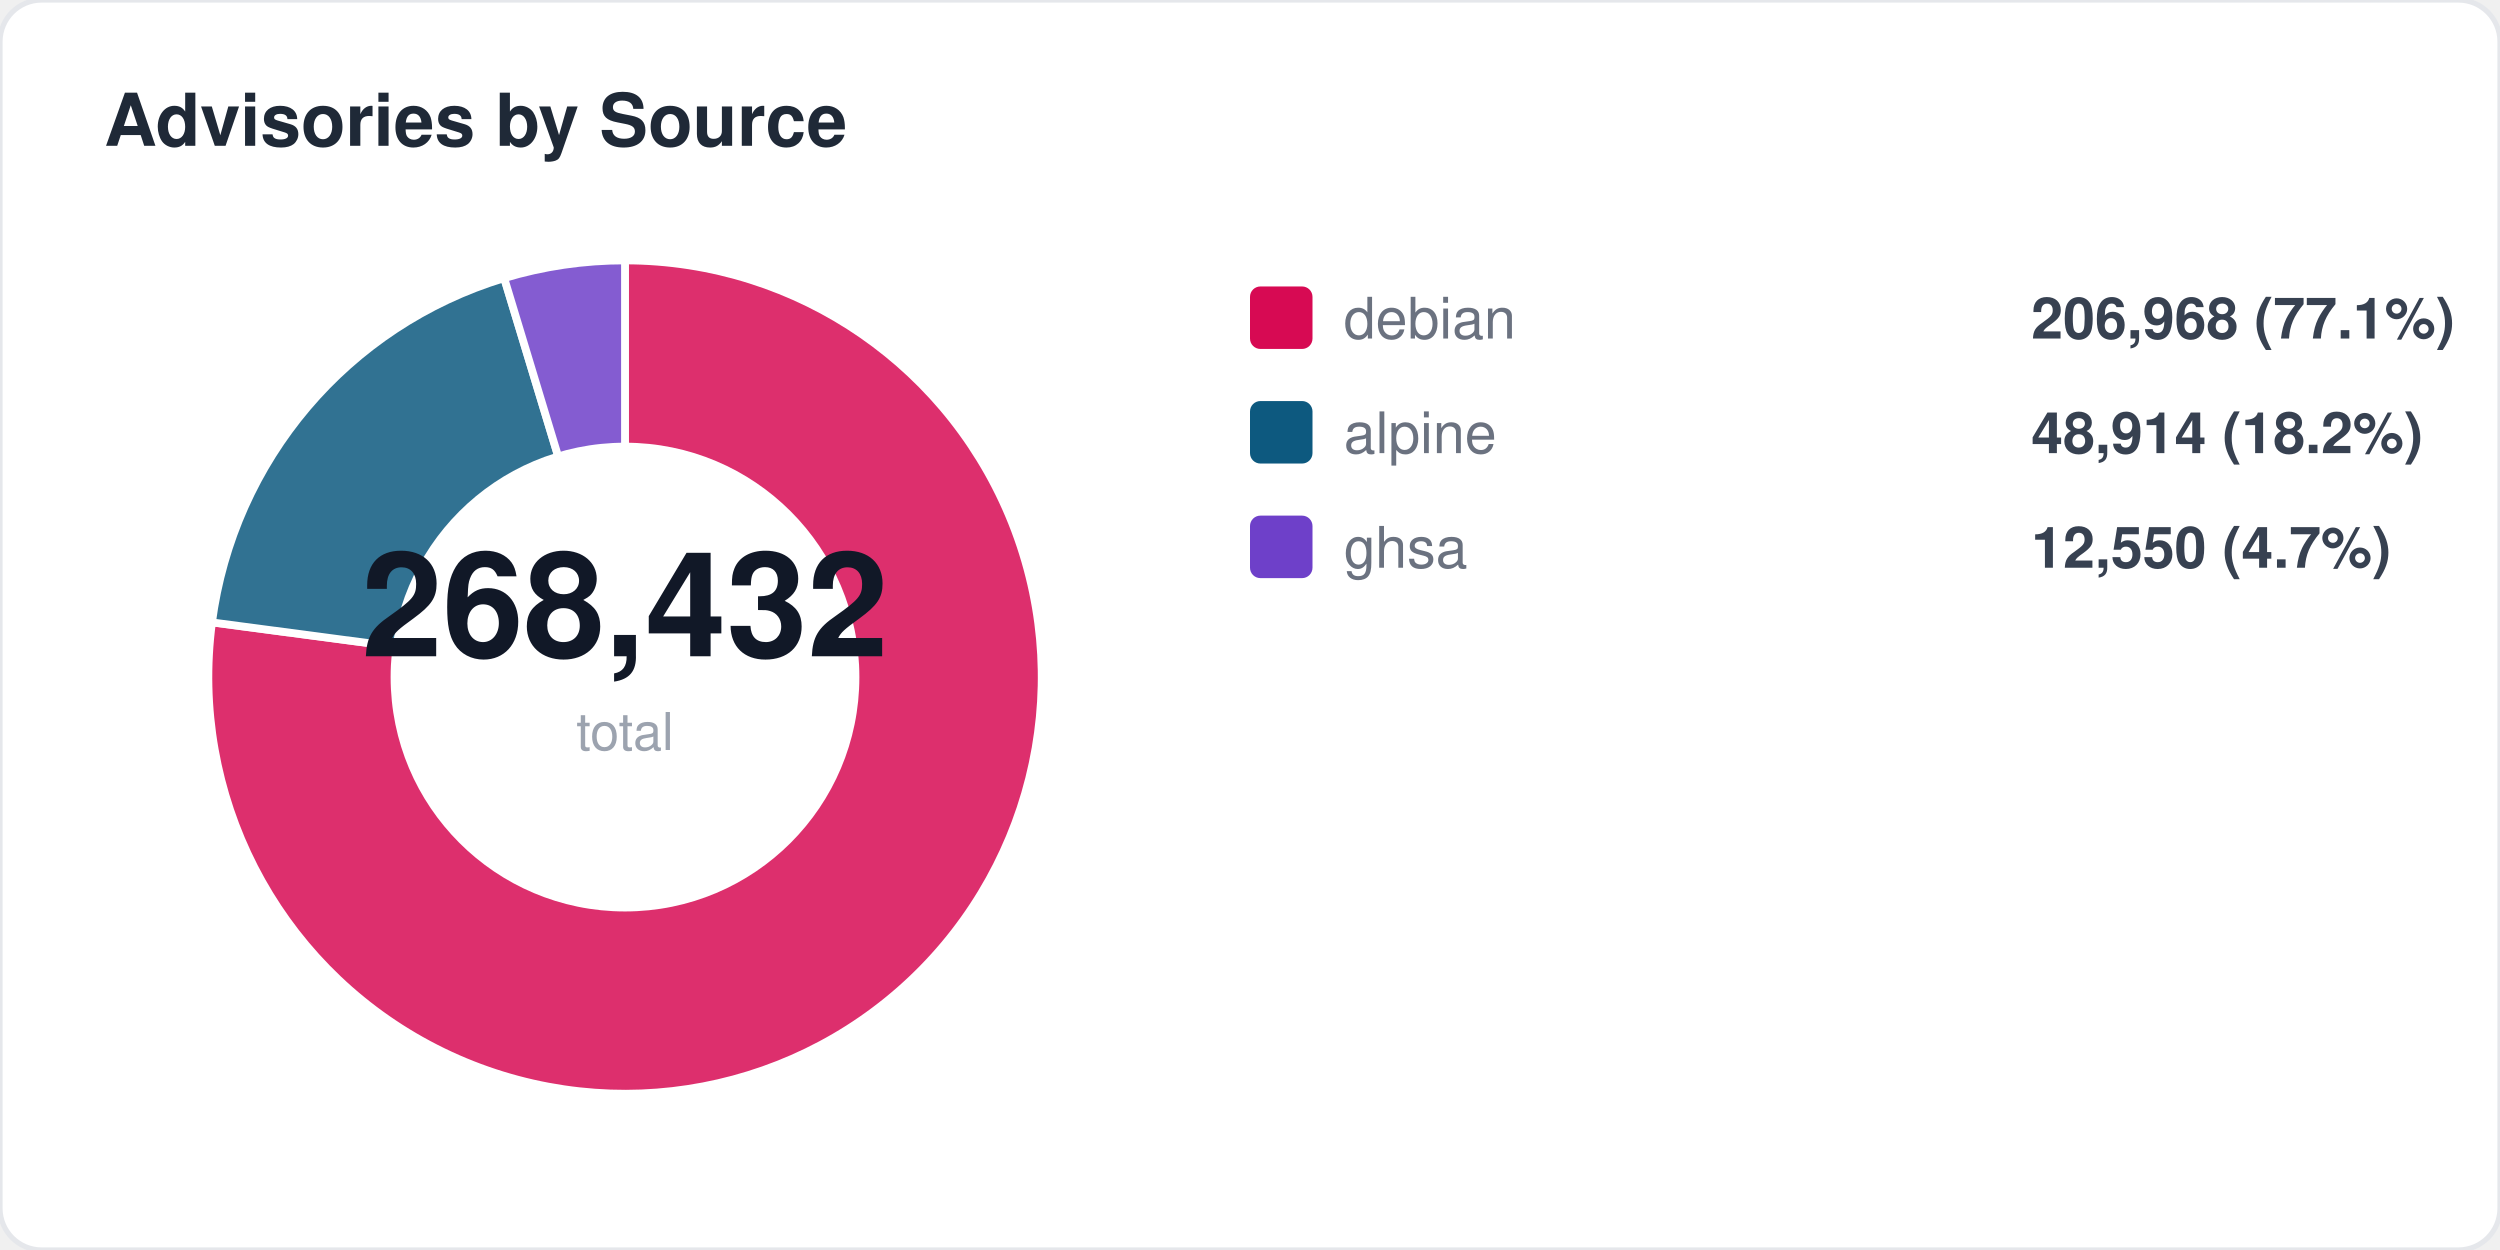
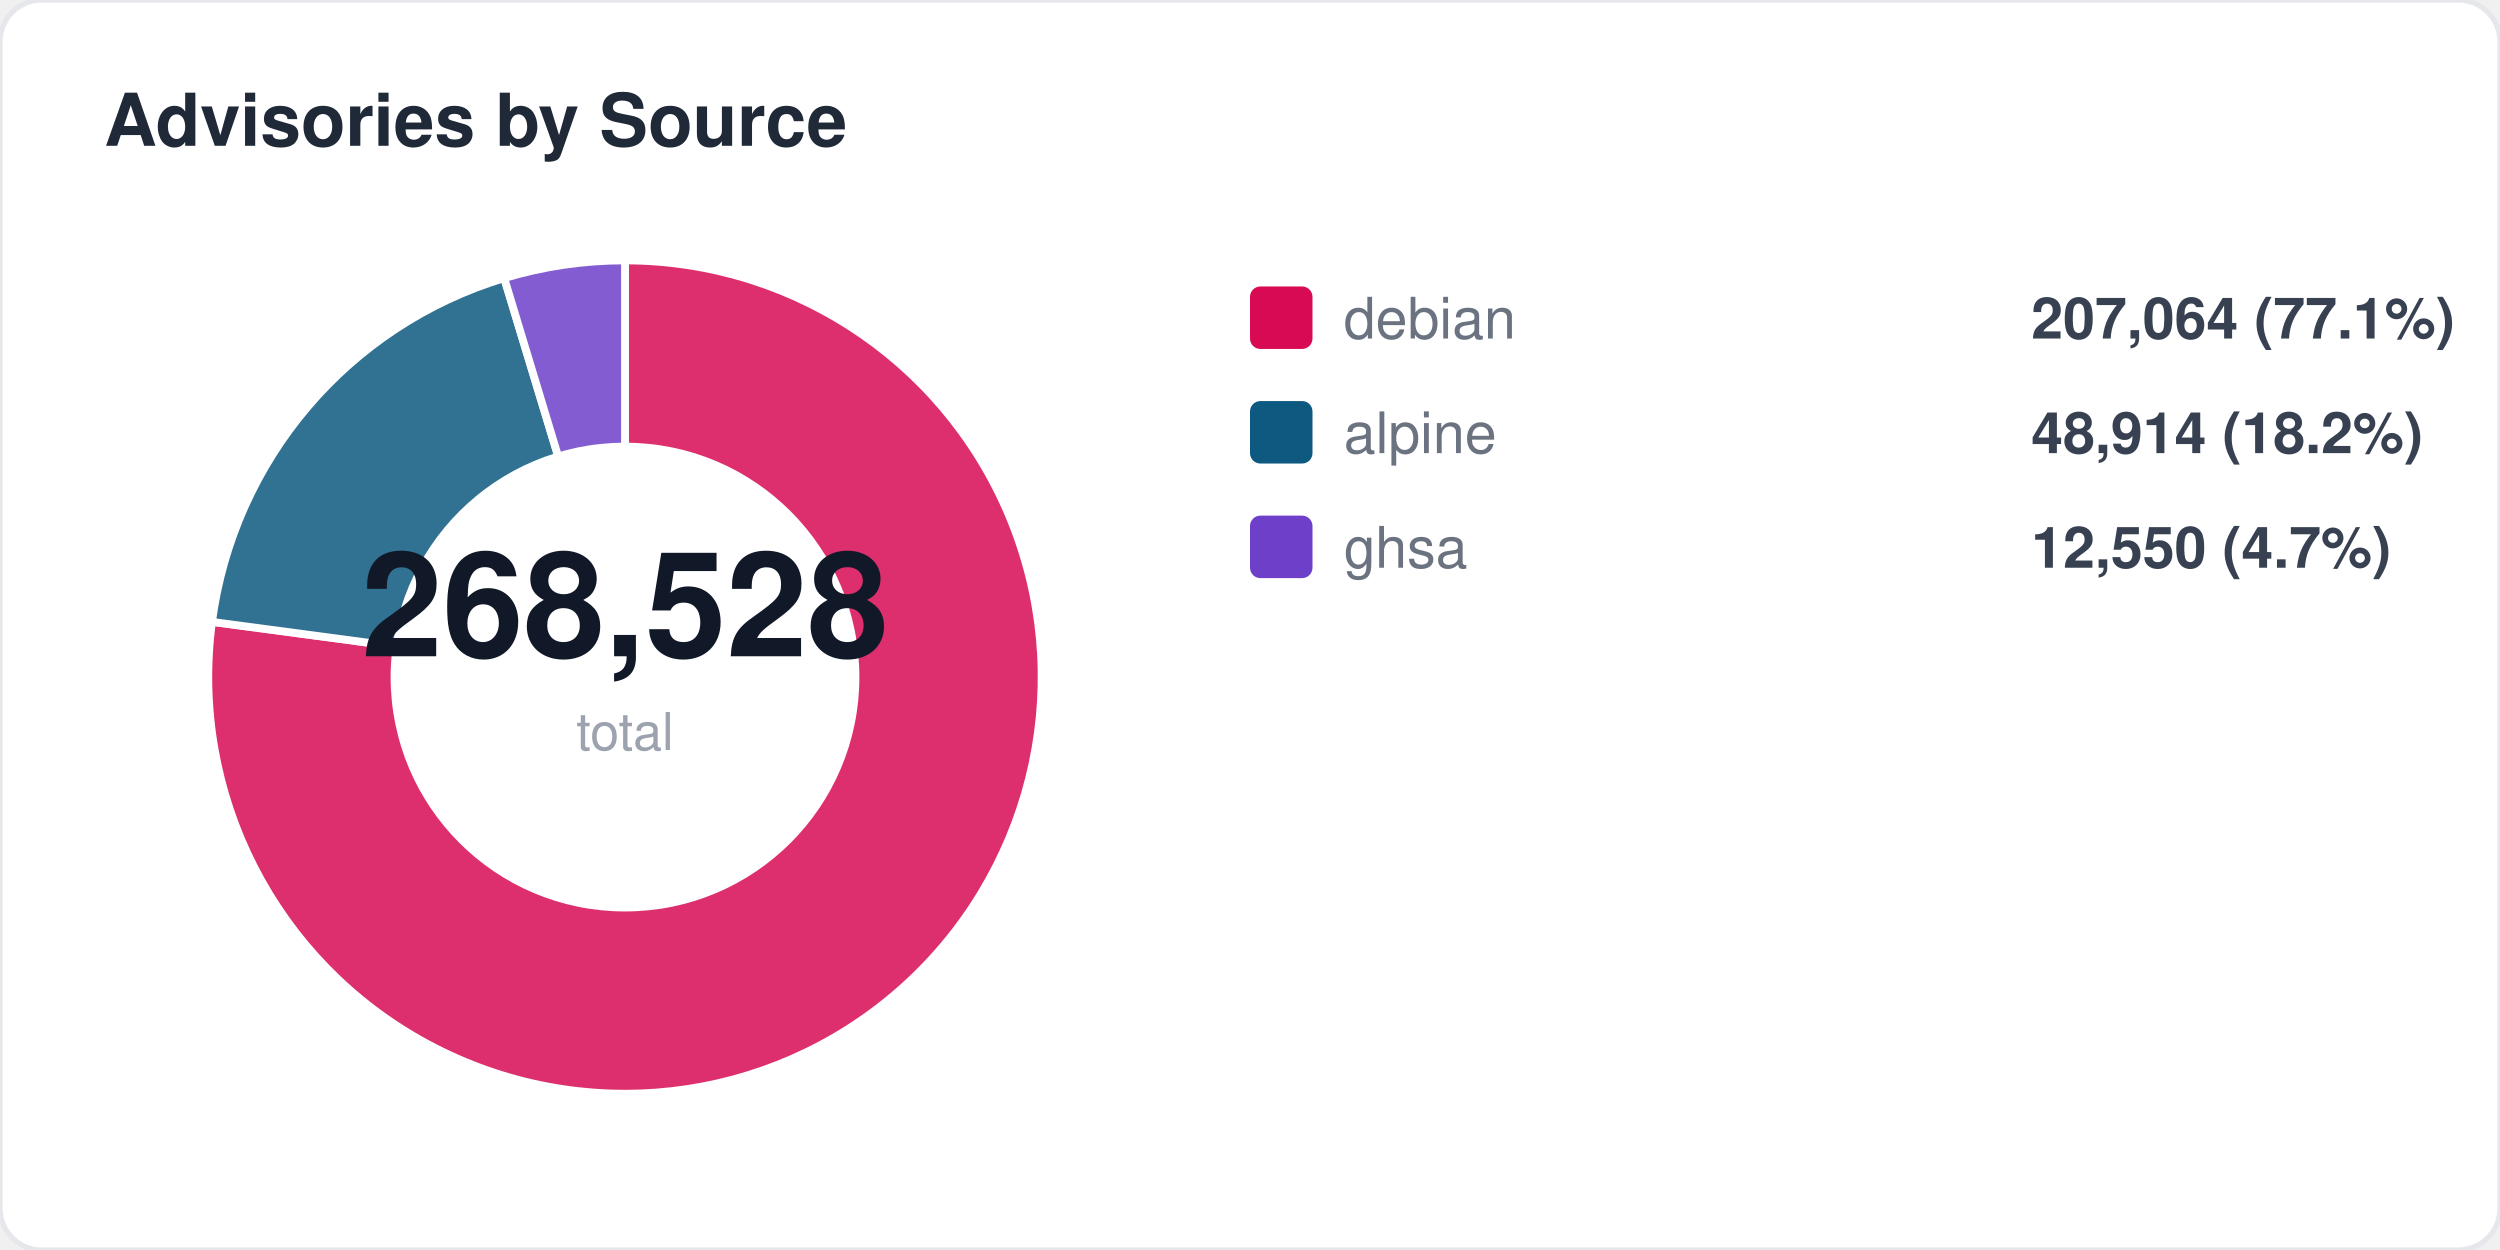
<svg xmlns="http://www.w3.org/2000/svg" width="480" height="240" viewBox="0 0 480 240" fill="none">
  <style>
  text { font-family: -apple-system, BlinkMacSystemFont, "Segoe UI", Helvetica, Arial, sans-serif; }
  .title { font-size: 14px; font-weight: 700; fill: #1f2937; }
  .label { font-size: 11px; fill: #6b7280; }
  .value { font-size: 11px; font-weight: 600; fill: #374151; }
  .big-number { font-size: 28px; font-weight: 800; fill: #111827; }
  .sub { font-size: 10px; fill: #9ca3af; }
</style>
  <rect width="480" height="240" rx="8" fill="#ffffff" stroke="#e5e7eb" stroke-width="1" />
  <text x="20" y="28" class="title">Advisories by Source</text>
-   <path d="M 120 130 L 120.0 50.0 A 80 80 0 1 1 40.7 119.5 Z" fill="#d70a53" opacity="0.85" stroke="#fff" stroke-width="1.5" />
-   <path d="M 120 130 L 40.7 119.5 A 80 80 0 0 1 96.8 53.4 Z" fill="#0d597f" opacity="0.85" stroke="#fff" stroke-width="1.5" />
+   <path d="M 120 130 L 120.0 50.0 A 80 80 0 1 1 40.7 119.4 Z" fill="#d70a53" opacity="0.85" stroke="#fff" stroke-width="1.5" />
+   <path d="M 120 130 L 40.7 119.4 A 80 80 0 0 1 96.8 53.4 Z" fill="#0d597f" opacity="0.85" stroke="#fff" stroke-width="1.5" />
  <path d="M 120 130 L 96.8 53.4 A 80 80 0 0 1 120.0 50.0 Z" fill="#6e40c9" opacity="0.85" stroke="#fff" stroke-width="1.5" />
  <circle cx="120" cy="130" r="45" fill="#ffffff" />
-   <text x="120" y="126" text-anchor="middle" class="big-number">268,432</text>
+   <text x="120" y="126" text-anchor="middle" class="big-number">268,528</text>
  <text x="120" y="144" text-anchor="middle" class="sub">total</text>
  <rect x="240" y="55" width="12" height="12" rx="2" fill="#d70a53" />
  <text x="258" y="65" class="label">debian</text>
-   <text x="390" y="65" class="value">206,968 (77.1%)</text>
+   <text x="390" y="65" class="value">207,064 (77.1%)</text>
  <rect x="240" y="77" width="12" height="12" rx="2" fill="#0d597f" />
  <text x="258" y="87" class="label">alpine</text>
  <text x="390" y="87" class="value">48,914 (18.2%)</text>
  <rect x="240" y="99" width="12" height="12" rx="2" fill="#6e40c9" />
  <text x="258" y="109" class="label">ghsa</text>
  <text x="390" y="109" class="value">12,550 (4.7%)</text>
</svg>
